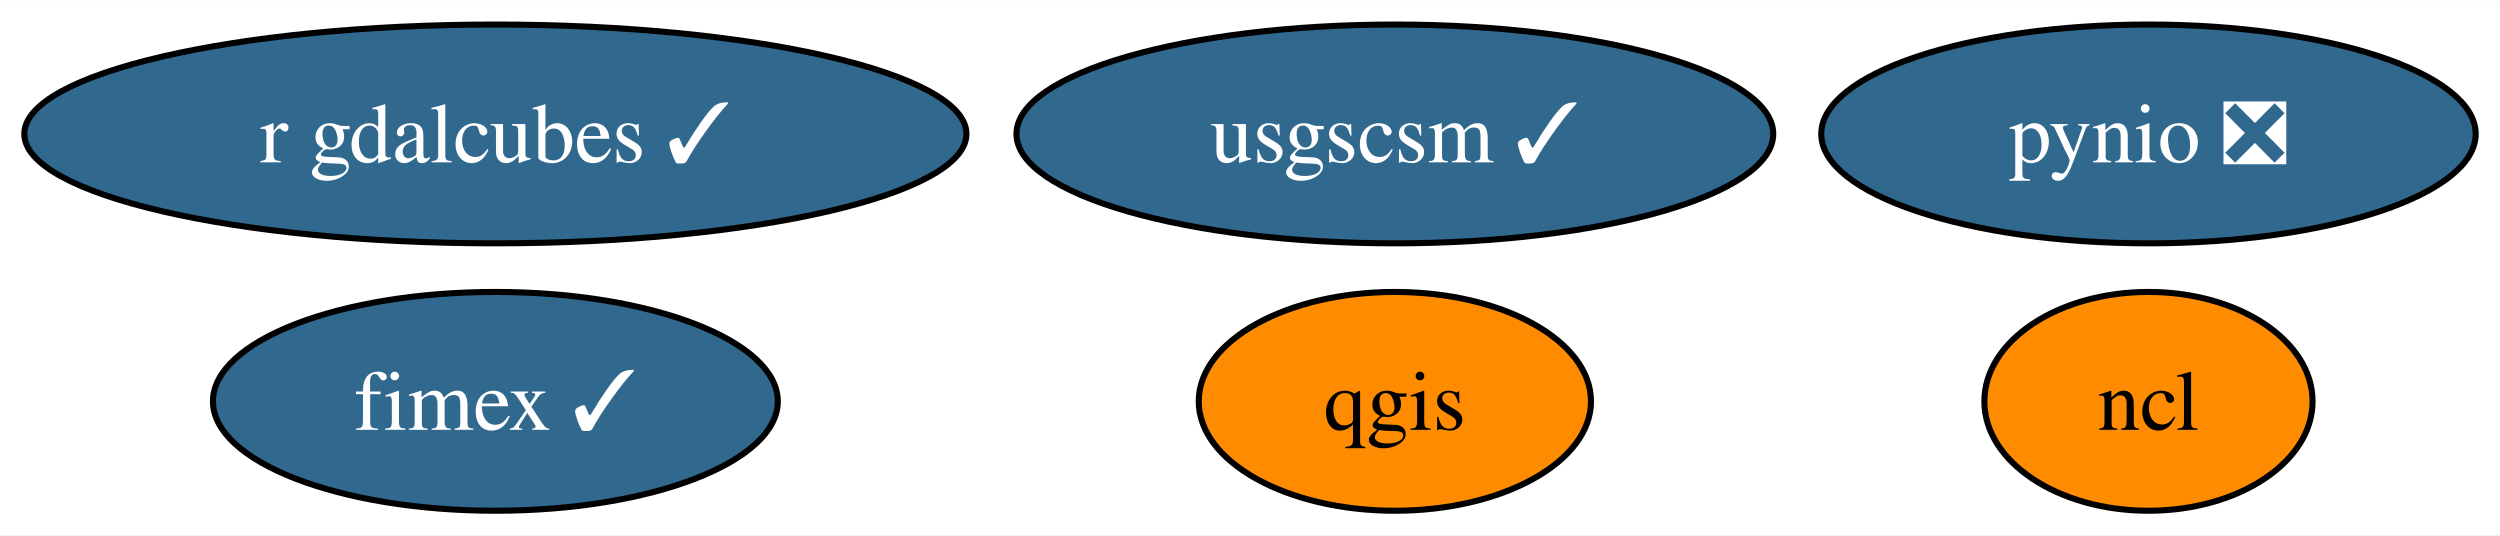
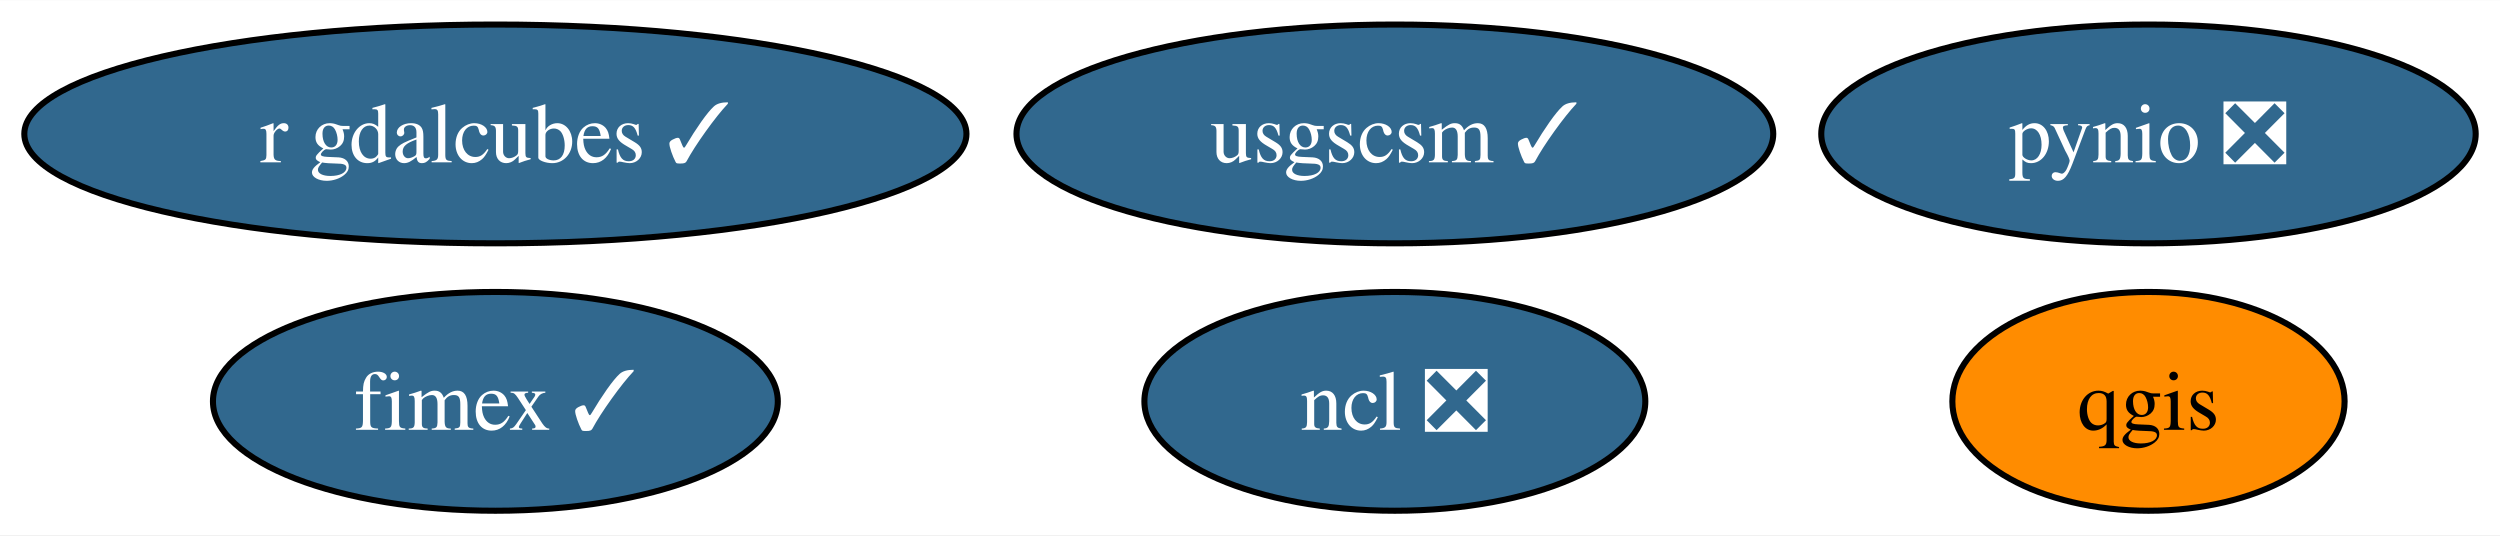
<svg xmlns="http://www.w3.org/2000/svg" xmlns:xlink="http://www.w3.org/1999/xlink" width="411pt" height="88pt" viewBox="0.00 0.00 411.35 88.00">
  <g id="graph0" class="graph" transform="scale(1 1) rotate(0) translate(4 84)">
    <polygon fill="white" stroke="none" points="-4,4 -4,-84 407.35,-84 407.35,4 -4,4" />
    <g id="node1" class="node">
      <g id="a_node1">
-         <a xlink:href="https://github.com/conda-forge/ncl-feedstock" xlink:title="ncl">
-           <ellipse fill="#ff8c00" stroke="black" cx="349.51" cy="-18" rx="27" ry="18" />
-           <text text-anchor="middle" x="349.51" y="-13.32" font-family="Times,serif" font-size="14.00">ncl</text>
+         <a xlink:href="https://github.com/conda-forge/ncl-feedstock/pull/149" xlink:title="ncl ❎">
+           <ellipse fill="#31688e" stroke="black" cx="225.51" cy="-18" rx="41.21" ry="18" />
+           <text text-anchor="middle" x="225.51" y="-13.32" font-family="Times,serif" font-size="14.00" fill="white">ncl ❎</text>
        </a>
      </g>
    </g>
    <g id="node2" class="node">
      <g id="a_node2">
        <a xlink:href="https://github.com/conda-forge/pynio-feedstock/pull/139" xlink:title="pynio ❎">
          <ellipse fill="#31688e" stroke="black" cx="349.51" cy="-62" rx="53.84" ry="18" />
          <text text-anchor="middle" x="349.51" y="-57.33" font-family="Times,serif" font-size="14.00" fill="white">pynio ❎</text>
        </a>
      </g>
    </g>
    <g id="node3" class="node">
      <g id="a_node3">
        <a xlink:href="https://github.com/conda-forge/qgis-feedstock" xlink:title="qgis">
-           <ellipse fill="#ff8c00" stroke="black" cx="225.51" cy="-18" rx="32.27" ry="18" />
-           <text text-anchor="middle" x="225.51" y="-13.32" font-family="Times,serif" font-size="14.00">qgis</text>
+           <ellipse fill="#ff8c00" stroke="black" cx="349.51" cy="-18" rx="32.27" ry="18" />
+           <text text-anchor="middle" x="349.51" y="-13.32" font-family="Times,serif" font-size="14.00">qgis</text>
        </a>
      </g>
    </g>
    <g id="node4" class="node">
      <g id="a_node4">
        <a xlink:href="https://github.com/conda-forge/usgscsm-feedstock/pull/18" xlink:title="usgscsm ✓">
          <ellipse fill="#31688e" stroke="black" cx="225.51" cy="-62" rx="62.26" ry="18" />
          <text text-anchor="middle" x="225.51" y="-57.33" font-family="Times,serif" font-size="14.00" fill="white">usgscsm ✓</text>
        </a>
      </g>
    </g>
    <g id="node5" class="node">
      <g id="a_node5">
        <a xlink:href="https://github.com/conda-forge/fimex-feedstock/pull/71" xlink:title="fimex ✓">
          <ellipse fill="#31688e" stroke="black" cx="77.51" cy="-18" rx="46.47" ry="18" />
          <text text-anchor="middle" x="77.51" y="-13.32" font-family="Times,serif" font-size="14.00" fill="white">fimex ✓</text>
        </a>
      </g>
    </g>
    <g id="node6" class="node">
      <g id="a_node6">
        <a xlink:href="https://github.com/conda-forge/r-gdalcubes-feedstock/pull/58" xlink:title="r gdalcubes ✓">
          <ellipse fill="#31688e" stroke="black" cx="77.51" cy="-62" rx="77.51" ry="18" />
          <text text-anchor="middle" x="77.51" y="-57.33" font-family="Times,serif" font-size="14.00" fill="white">r gdalcubes ✓</text>
        </a>
      </g>
    </g>
  </g>
</svg>
